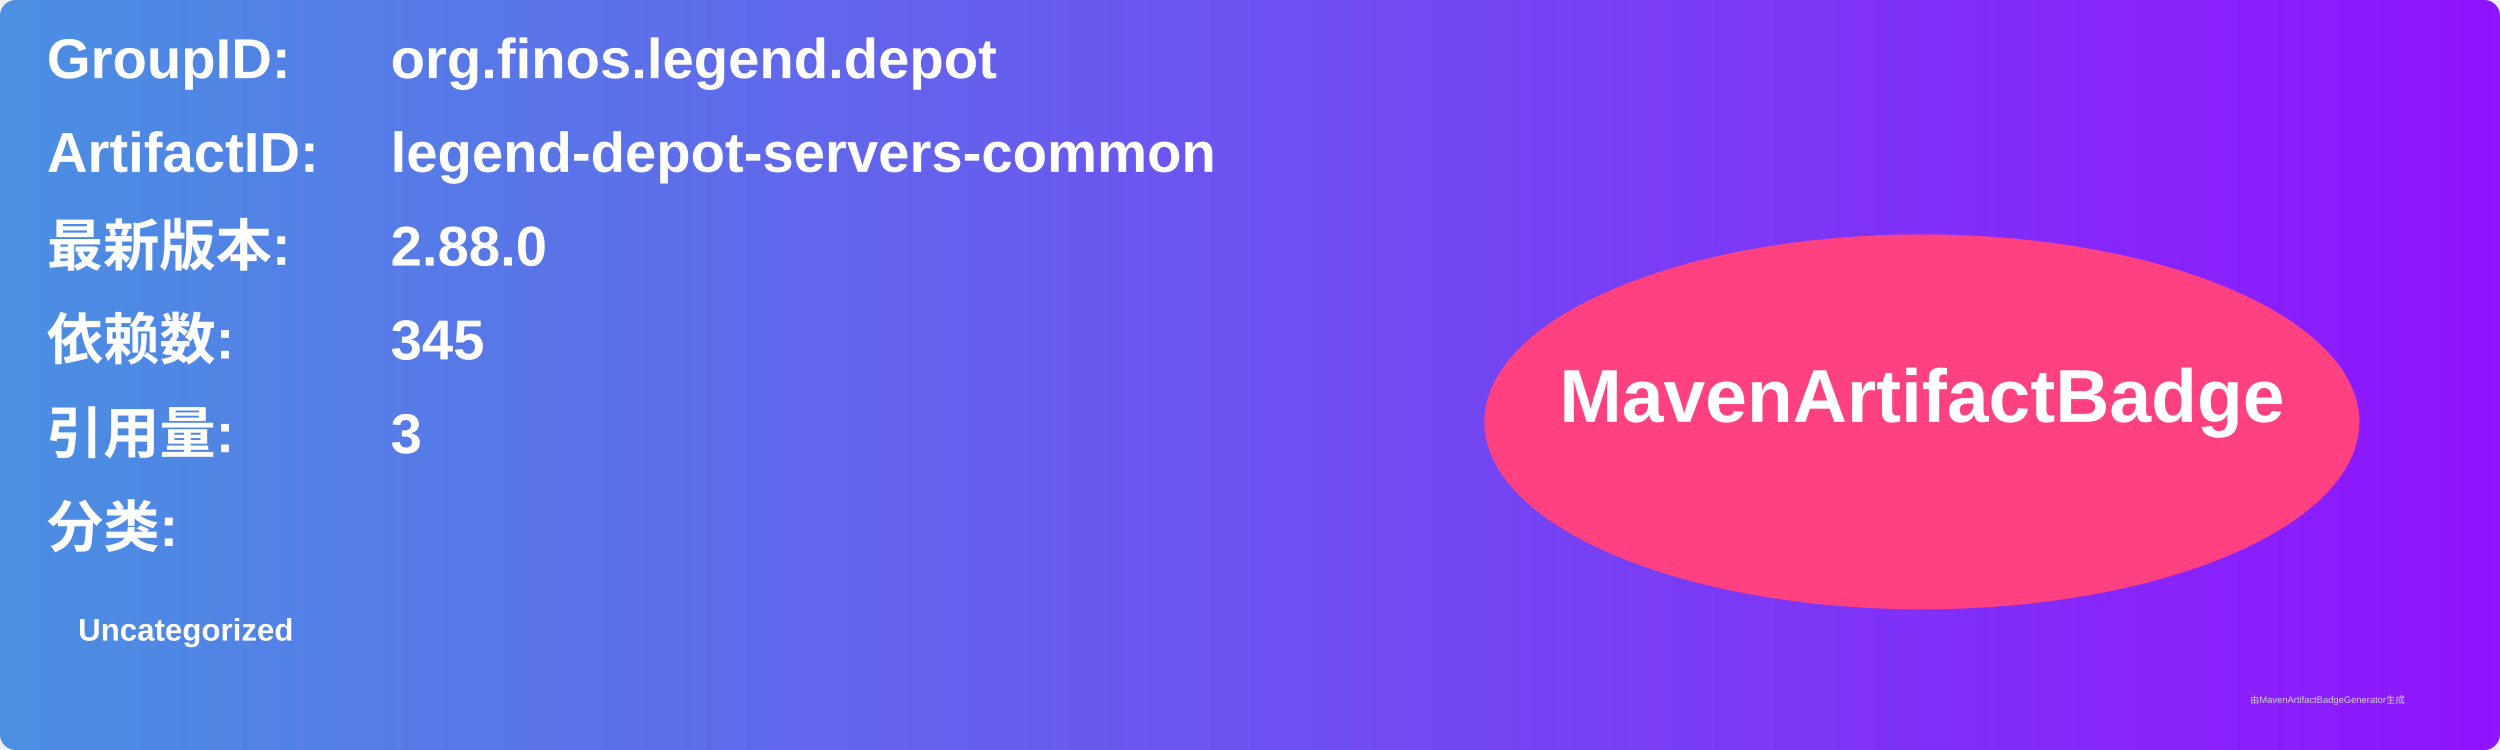
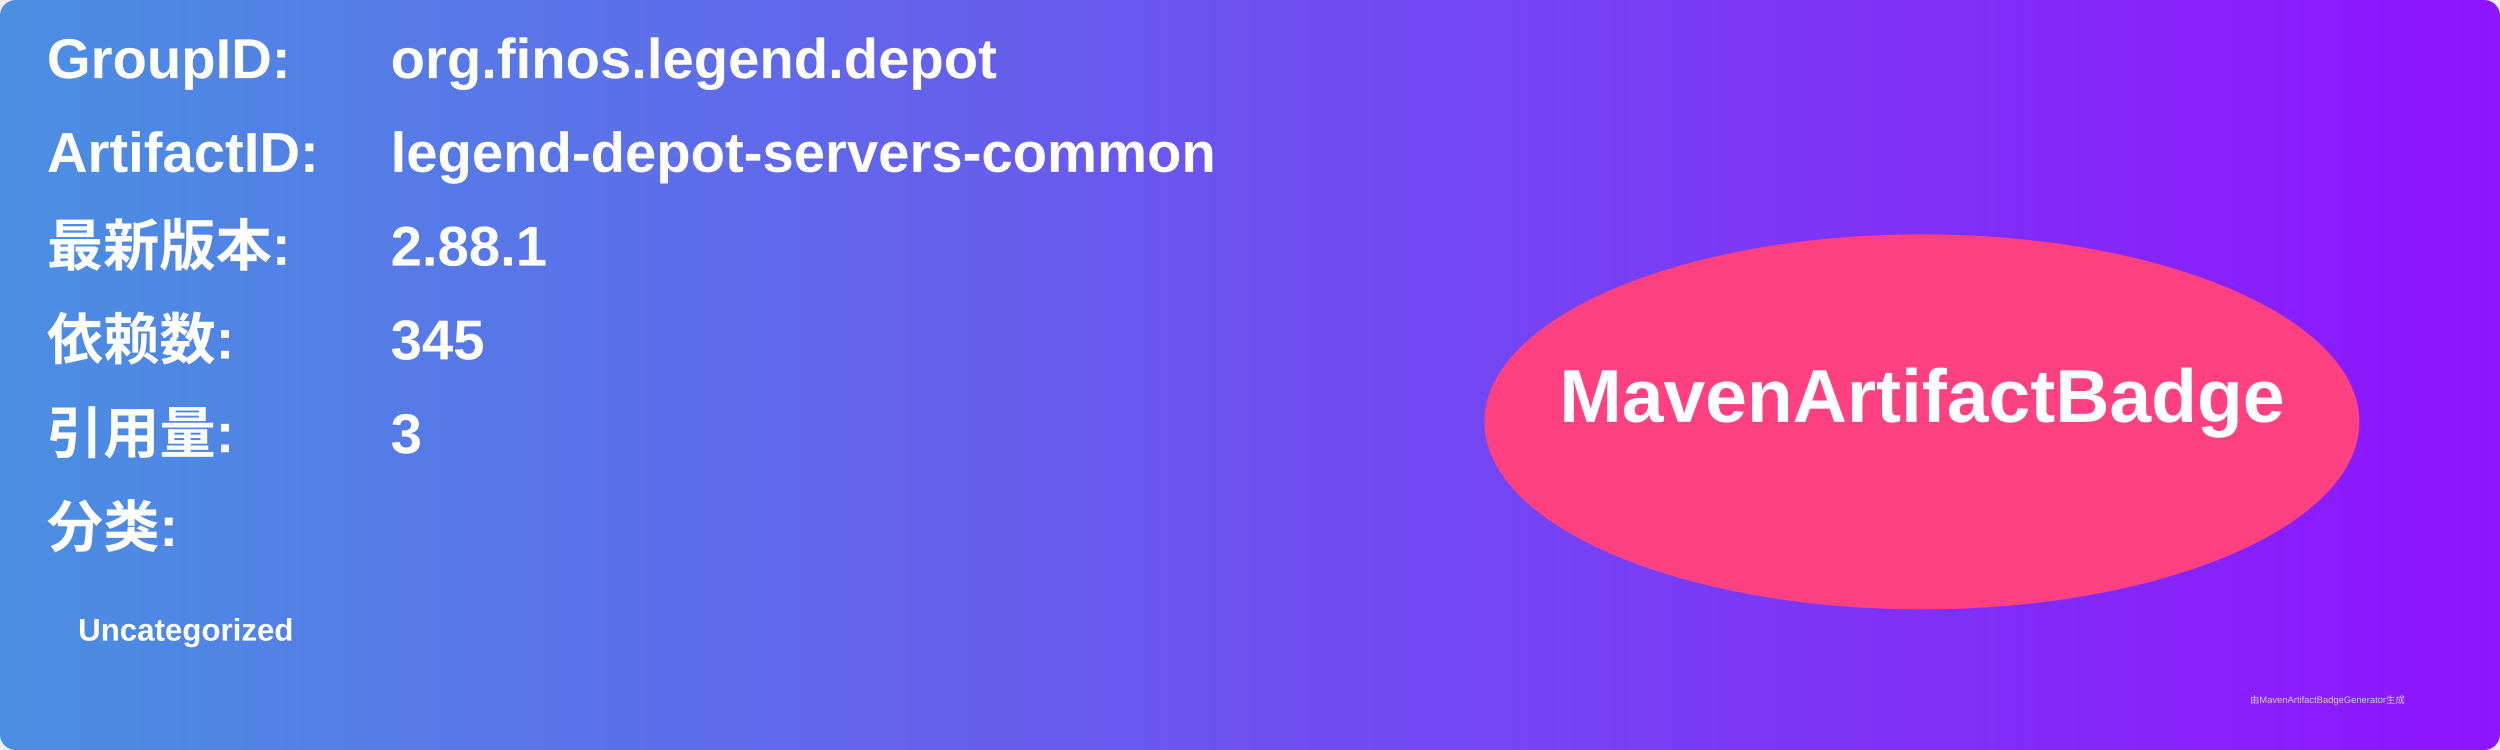
<svg xmlns="http://www.w3.org/2000/svg" width="800" height="240" viewBox="0 0 800 240">
  <linearGradient id="grad" x1="0%" y1="0%" x2="100%" y2="0%">
    <stop offset="0%" stop-color="#4a90e2" />
    <stop offset="100%" stop-color="#9013fe" />
  </linearGradient>
  <rect width="100%" height="100%" rx="5" ry="5" fill="url(#grad)" />
  <g transform="translate(15, 15)">
    <text x="0" y="10" font-family="Arial" font-size="18" fill="white" font-weight="bold" width="260">GroupID:</text>
    <text x="110" y="10" font-family="Arial" font-size="18" fill="white" font-weight="bold" width="460">org.finos.legend.depot</text>
    <text x="0" y="40" font-family="Arial" font-size="18" fill="white" font-weight="bold" width="260">ArtifactID:</text>
    <text x="110" y="40" font-family="Arial" font-size="18" fill="white" font-weight="bold" width="460">legend-depot-servers-common</text>
    <text x="0" y="70" font-family="Arial" font-size="18" fill="white" font-weight="bold">最新版本:</text>
    <text x="110" y="70" font-family="Arial" font-size="18" fill="white" font-weight="bold">
-       <tspan font-weight="bold">2.88.0</tspan>
+       <tspan font-weight="bold">2.88.1</tspan>
    </text>
    <text x="0" y="100" font-family="Arial" font-size="18" fill="white" font-weight="bold">依赖数: </text>
    <text x="110" y="100" font-family="Arial" font-size="18" fill="white">
      <tspan font-weight="bold">345</tspan>
    </text>
    <text x="0" y="130" font-family="Arial" font-size="18" fill="white" font-weight="bold">引用量: </text>
    <text x="110" y="130" font-family="Arial" font-size="18" fill="white">
      <tspan font-weight="bold">3</tspan>
    </text>
    <text x="0" y="160" font-family="Arial" font-size="18" fill="white" font-weight="bold">分类:</text>
    <text x="10" y="190" font-family="Arial" font-size="10" fill="white">
      <tspan font-weight="bold">Uncategorized</tspan>
    </text>
    <ellipse cx="600" cy="120" rx="140" ry="60" fill="#ff4081" />
    <text x="600" y="120" text-anchor="middle" font-family="Arial" font-size="24" fill="white" font-weight="bold">MavenArtifactBadge</text>
  </g>
  <text x="720" y="225" font-family="Arial" font-size="3" fill="#d0d0d0">由MavenArtifactBadgeGenerator生成</text>
</svg>
